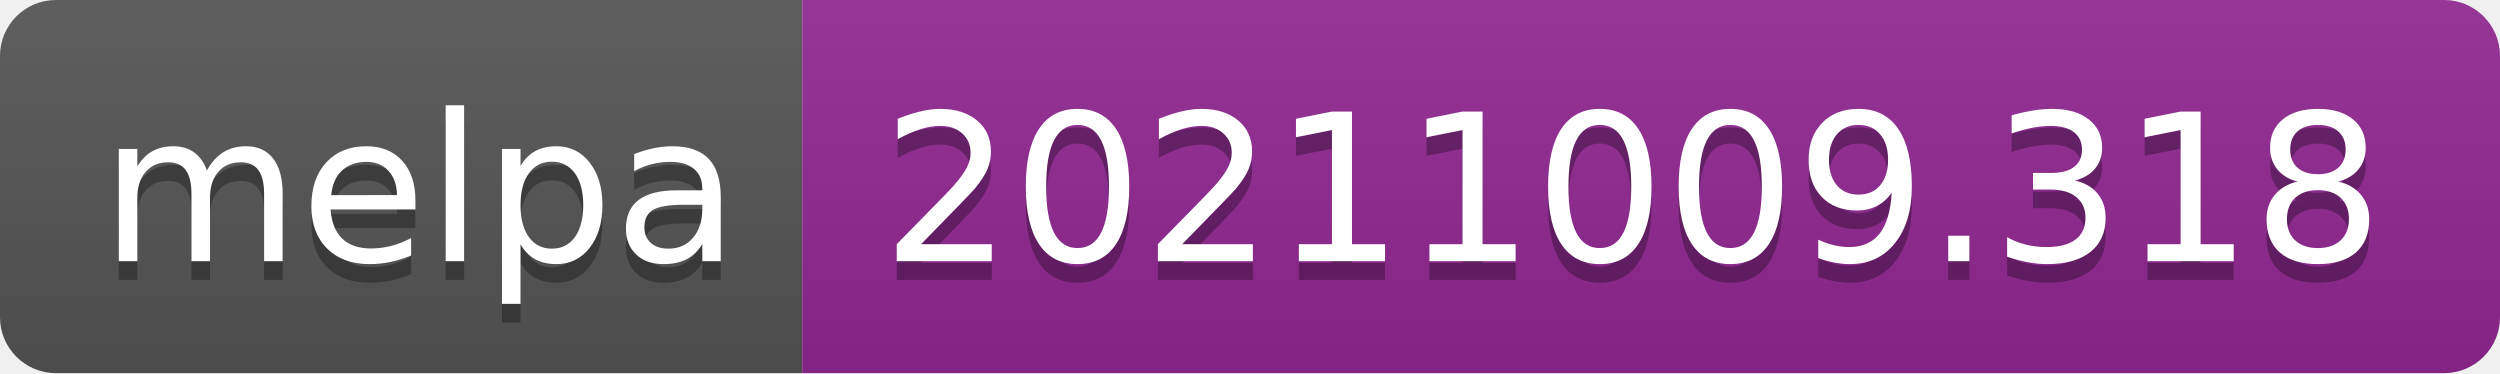
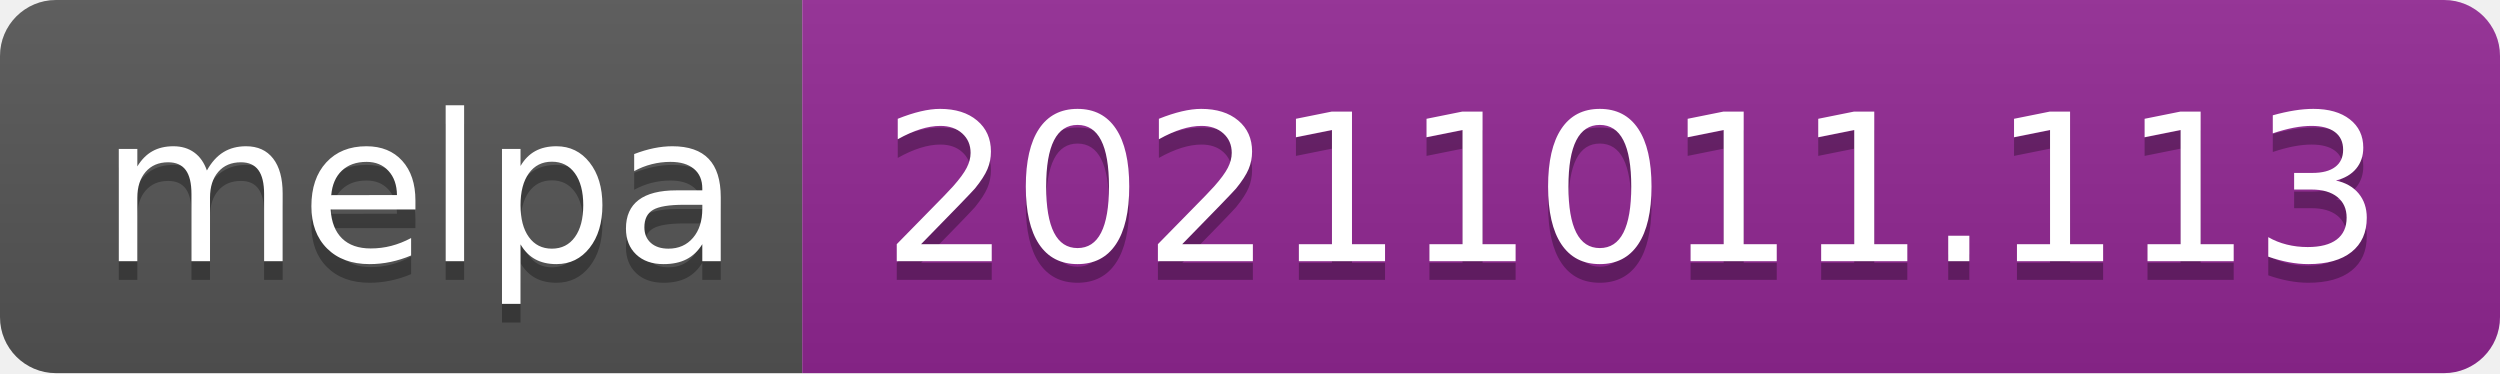
- <svg xmlns="http://www.w3.org/2000/svg" width="134" height="20" role="img" aria-label="melpa: 20211009.318">
+ <svg xmlns="http://www.w3.org/2000/svg" width="134" height="20" role="img" aria-label="melpa: 20211011.113">
  <linearGradient id="s" x2="0" y2="100%">
    <stop offset="0" stop-color="#bbb" stop-opacity=".1" />
    <stop offset="1" stop-opacity=".1" />
  </linearGradient>
  <clipPath id="r">
    <rect width="134" height="20" rx="3" fill="#fff" />
  </clipPath>
  <g clip-path="url(#r)">
    <rect width="43" height="20" fill="#555" />
    <rect x="43" width="91" height="20" fill="#922793" />
    <rect width="134" height="20" fill="url(#s)" />
  </g>
  <g fill="#fff" text-anchor="middle" font-family="Verdana,Geneva,DejaVu Sans,sans-serif" text-rendering="geometricPrecision" font-size="110">
    <text aria-hidden="true" x="225" y="150" fill="#010101" fill-opacity=".3" transform="scale(.1)" textLength="330">melpa</text>
    <text x="225" y="140" transform="scale(.1)" fill="#fff" textLength="330">melpa</text>
-     <text aria-hidden="true" x="875" y="150" fill="#010101" fill-opacity=".3" transform="scale(.1)" textLength="810">20211009.318</text>
-     <text x="875" y="140" transform="scale(.1)" fill="#fff" textLength="810">20211009.318</text>
+     <text aria-hidden="true" x="875" y="150" fill="#010101" fill-opacity=".3" transform="scale(.1)" textLength="810">20211011.113</text>
+     <text x="875" y="140" transform="scale(.1)" fill="#fff" textLength="810">20211011.113</text>
  </g>
</svg>
